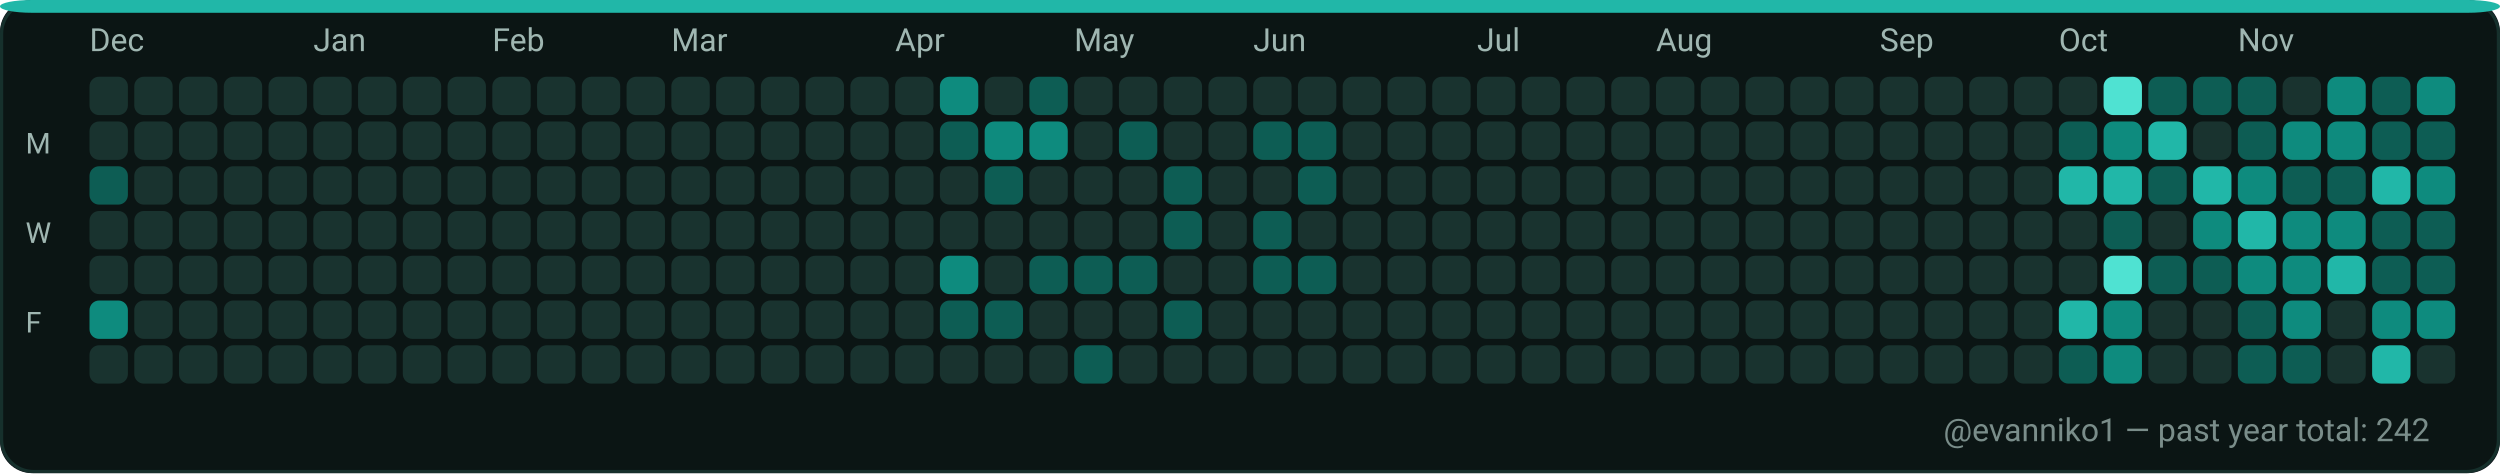
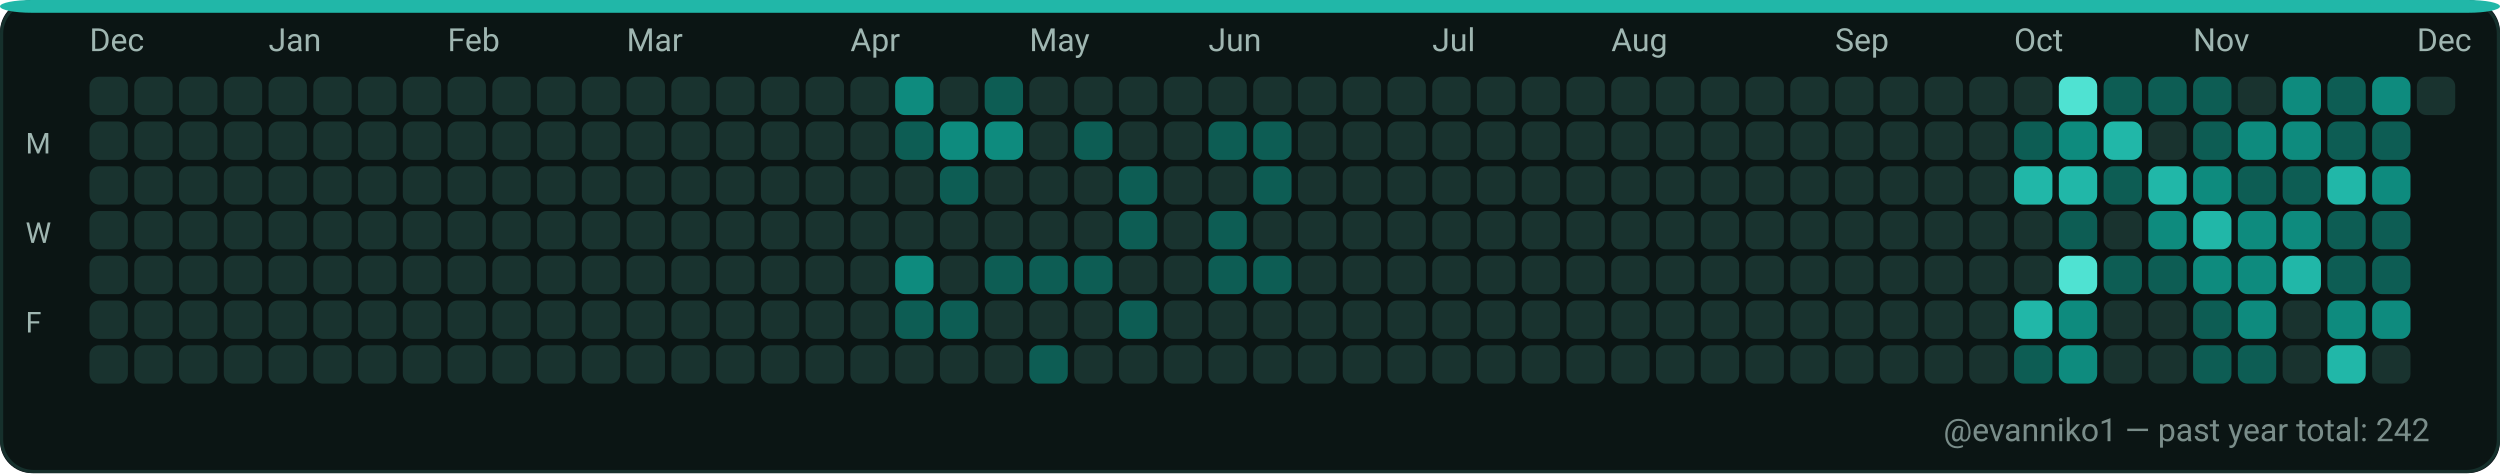
<svg xmlns="http://www.w3.org/2000/svg" width="782" height="148" viewBox="0 0 782 148" role="img" aria-label="GitHub contributions calendar for evanniko1">
  <rect x="0" y="0" width="782" height="148" rx="10" fill="#0D1117" />
  <rect x="0.5" y="0.5" width="781" height="147" rx="10" fill="#0B1514" stroke="#16302C" stroke-width="1" />
  <rect x="0" y="0" width="782" height="4" rx="10" fill="#21B7A8" />
  <text x="28" y="16" fill="#9FB6B1" font-family="ui-sans-serif, system-ui, -apple-system, Segoe UI, Roboto, Ubuntu, Cantarell, Noto Sans, Helvetica Neue, Arial" font-size="10" text-rendering="geometricPrecision">Dec</text>
-   <text x="98" y="16" fill="#9FB6B1" font-family="ui-sans-serif, system-ui, -apple-system, Segoe UI, Roboto, Ubuntu, Cantarell, Noto Sans, Helvetica Neue, Arial" font-size="10" text-rendering="geometricPrecision">Jan</text>
-   <text x="154" y="16" fill="#9FB6B1" font-family="ui-sans-serif, system-ui, -apple-system, Segoe UI, Roboto, Ubuntu, Cantarell, Noto Sans, Helvetica Neue, Arial" font-size="10" text-rendering="geometricPrecision">Feb</text>
-   <text x="210" y="16" fill="#9FB6B1" font-family="ui-sans-serif, system-ui, -apple-system, Segoe UI, Roboto, Ubuntu, Cantarell, Noto Sans, Helvetica Neue, Arial" font-size="10" text-rendering="geometricPrecision">Mar</text>
-   <text x="280" y="16" fill="#9FB6B1" font-family="ui-sans-serif, system-ui, -apple-system, Segoe UI, Roboto, Ubuntu, Cantarell, Noto Sans, Helvetica Neue, Arial" font-size="10" text-rendering="geometricPrecision">Apr</text>
-   <text x="336" y="16" fill="#9FB6B1" font-family="ui-sans-serif, system-ui, -apple-system, Segoe UI, Roboto, Ubuntu, Cantarell, Noto Sans, Helvetica Neue, Arial" font-size="10" text-rendering="geometricPrecision">May</text>
-   <text x="392" y="16" fill="#9FB6B1" font-family="ui-sans-serif, system-ui, -apple-system, Segoe UI, Roboto, Ubuntu, Cantarell, Noto Sans, Helvetica Neue, Arial" font-size="10" text-rendering="geometricPrecision">Jun</text>
-   <text x="462" y="16" fill="#9FB6B1" font-family="ui-sans-serif, system-ui, -apple-system, Segoe UI, Roboto, Ubuntu, Cantarell, Noto Sans, Helvetica Neue, Arial" font-size="10" text-rendering="geometricPrecision">Jul</text>
-   <text x="518" y="16" fill="#9FB6B1" font-family="ui-sans-serif, system-ui, -apple-system, Segoe UI, Roboto, Ubuntu, Cantarell, Noto Sans, Helvetica Neue, Arial" font-size="10" text-rendering="geometricPrecision">Aug</text>
-   <text x="588" y="16" fill="#9FB6B1" font-family="ui-sans-serif, system-ui, -apple-system, Segoe UI, Roboto, Ubuntu, Cantarell, Noto Sans, Helvetica Neue, Arial" font-size="10" text-rendering="geometricPrecision">Sep</text>
-   <text x="644" y="16" fill="#9FB6B1" font-family="ui-sans-serif, system-ui, -apple-system, Segoe UI, Roboto, Ubuntu, Cantarell, Noto Sans, Helvetica Neue, Arial" font-size="10" text-rendering="geometricPrecision">Oct</text>
-   <text x="700" y="16" fill="#9FB6B1" font-family="ui-sans-serif, system-ui, -apple-system, Segoe UI, Roboto, Ubuntu, Cantarell, Noto Sans, Helvetica Neue, Arial" font-size="10" text-rendering="geometricPrecision">Nov</text>
+   <text x="84" y="16" fill="#9FB6B1" font-family="ui-sans-serif, system-ui, -apple-system, Segoe UI, Roboto, Ubuntu, Cantarell, Noto Sans, Helvetica Neue, Arial" font-size="10" text-rendering="geometricPrecision">Jan</text>
+   <text x="140" y="16" fill="#9FB6B1" font-family="ui-sans-serif, system-ui, -apple-system, Segoe UI, Roboto, Ubuntu, Cantarell, Noto Sans, Helvetica Neue, Arial" font-size="10" text-rendering="geometricPrecision">Feb</text>
+   <text x="196" y="16" fill="#9FB6B1" font-family="ui-sans-serif, system-ui, -apple-system, Segoe UI, Roboto, Ubuntu, Cantarell, Noto Sans, Helvetica Neue, Arial" font-size="10" text-rendering="geometricPrecision">Mar</text>
+   <text x="266" y="16" fill="#9FB6B1" font-family="ui-sans-serif, system-ui, -apple-system, Segoe UI, Roboto, Ubuntu, Cantarell, Noto Sans, Helvetica Neue, Arial" font-size="10" text-rendering="geometricPrecision">Apr</text>
+   <text x="322" y="16" fill="#9FB6B1" font-family="ui-sans-serif, system-ui, -apple-system, Segoe UI, Roboto, Ubuntu, Cantarell, Noto Sans, Helvetica Neue, Arial" font-size="10" text-rendering="geometricPrecision">May</text>
+   <text x="378" y="16" fill="#9FB6B1" font-family="ui-sans-serif, system-ui, -apple-system, Segoe UI, Roboto, Ubuntu, Cantarell, Noto Sans, Helvetica Neue, Arial" font-size="10" text-rendering="geometricPrecision">Jun</text>
+   <text x="448" y="16" fill="#9FB6B1" font-family="ui-sans-serif, system-ui, -apple-system, Segoe UI, Roboto, Ubuntu, Cantarell, Noto Sans, Helvetica Neue, Arial" font-size="10" text-rendering="geometricPrecision">Jul</text>
+   <text x="504" y="16" fill="#9FB6B1" font-family="ui-sans-serif, system-ui, -apple-system, Segoe UI, Roboto, Ubuntu, Cantarell, Noto Sans, Helvetica Neue, Arial" font-size="10" text-rendering="geometricPrecision">Aug</text>
+   <text x="574" y="16" fill="#9FB6B1" font-family="ui-sans-serif, system-ui, -apple-system, Segoe UI, Roboto, Ubuntu, Cantarell, Noto Sans, Helvetica Neue, Arial" font-size="10" text-rendering="geometricPrecision">Sep</text>
+   <text x="630" y="16" fill="#9FB6B1" font-family="ui-sans-serif, system-ui, -apple-system, Segoe UI, Roboto, Ubuntu, Cantarell, Noto Sans, Helvetica Neue, Arial" font-size="10" text-rendering="geometricPrecision">Oct</text>
+   <text x="686" y="16" fill="#9FB6B1" font-family="ui-sans-serif, system-ui, -apple-system, Segoe UI, Roboto, Ubuntu, Cantarell, Noto Sans, Helvetica Neue, Arial" font-size="10" text-rendering="geometricPrecision">Nov</text>
+   <text x="756" y="16" fill="#9FB6B1" font-family="ui-sans-serif, system-ui, -apple-system, Segoe UI, Roboto, Ubuntu, Cantarell, Noto Sans, Helvetica Neue, Arial" font-size="10" text-rendering="geometricPrecision">Dec</text>
  <text x="8" y="48" fill="#9FB6B1" font-family="ui-sans-serif, system-ui, -apple-system, Segoe UI, Roboto, Ubuntu, Cantarell, Noto Sans, Helvetica Neue, Arial" font-size="9" text-rendering="geometricPrecision">M</text>
  <text x="8" y="76" fill="#9FB6B1" font-family="ui-sans-serif, system-ui, -apple-system, Segoe UI, Roboto, Ubuntu, Cantarell, Noto Sans, Helvetica Neue, Arial" font-size="9" text-rendering="geometricPrecision">W</text>
  <text x="8" y="104" fill="#9FB6B1" font-family="ui-sans-serif, system-ui, -apple-system, Segoe UI, Roboto, Ubuntu, Cantarell, Noto Sans, Helvetica Neue, Arial" font-size="9" text-rendering="geometricPrecision">F</text>
  <g>
    <rect x="28" y="24" width="12" height="12" rx="3" fill="#19332F" />
  </g>
  <g>
    <rect x="28" y="38" width="12" height="12" rx="3" fill="#19332F" />
  </g>
  <g>
-     <rect x="28" y="52" width="12" height="12" rx="3" fill="#0D5D54" />
+     <rect x="28" y="52" width="12" height="12" rx="3" fill="#19332F" />
  </g>
  <g>
    <rect x="28" y="66" width="12" height="12" rx="3" fill="#19332F" />
  </g>
  <g>
    <rect x="28" y="80" width="12" height="12" rx="3" fill="#19332F" />
  </g>
  <g>
-     <rect x="28" y="94" width="12" height="12" rx="3" fill="#0E8B7E" />
+     <rect x="28" y="94" width="12" height="12" rx="3" fill="#19332F" />
  </g>
  <g>
    <rect x="28" y="108" width="12" height="12" rx="3" fill="#19332F" />
  </g>
  <g>
    <rect x="42" y="24" width="12" height="12" rx="3" fill="#19332F" />
  </g>
  <g>
    <rect x="42" y="38" width="12" height="12" rx="3" fill="#19332F" />
  </g>
  <g>
    <rect x="42" y="52" width="12" height="12" rx="3" fill="#19332F" />
  </g>
  <g>
    <rect x="42" y="66" width="12" height="12" rx="3" fill="#19332F" />
  </g>
  <g>
    <rect x="42" y="80" width="12" height="12" rx="3" fill="#19332F" />
  </g>
  <g>
    <rect x="42" y="94" width="12" height="12" rx="3" fill="#19332F" />
  </g>
  <g>
    <rect x="42" y="108" width="12" height="12" rx="3" fill="#19332F" />
  </g>
  <g>
    <rect x="56" y="24" width="12" height="12" rx="3" fill="#19332F" />
  </g>
  <g>
    <rect x="56" y="38" width="12" height="12" rx="3" fill="#19332F" />
  </g>
  <g>
    <rect x="56" y="52" width="12" height="12" rx="3" fill="#19332F" />
  </g>
  <g>
    <rect x="56" y="66" width="12" height="12" rx="3" fill="#19332F" />
  </g>
  <g>
    <rect x="56" y="80" width="12" height="12" rx="3" fill="#19332F" />
  </g>
  <g>
    <rect x="56" y="94" width="12" height="12" rx="3" fill="#19332F" />
  </g>
  <g>
    <rect x="56" y="108" width="12" height="12" rx="3" fill="#19332F" />
  </g>
  <g>
    <rect x="70" y="24" width="12" height="12" rx="3" fill="#19332F" />
  </g>
  <g>
    <rect x="70" y="38" width="12" height="12" rx="3" fill="#19332F" />
  </g>
  <g>
    <rect x="70" y="52" width="12" height="12" rx="3" fill="#19332F" />
  </g>
  <g>
    <rect x="70" y="66" width="12" height="12" rx="3" fill="#19332F" />
  </g>
  <g>
    <rect x="70" y="80" width="12" height="12" rx="3" fill="#19332F" />
  </g>
  <g>
    <rect x="70" y="94" width="12" height="12" rx="3" fill="#19332F" />
  </g>
  <g>
    <rect x="70" y="108" width="12" height="12" rx="3" fill="#19332F" />
  </g>
  <g>
    <rect x="84" y="24" width="12" height="12" rx="3" fill="#19332F" />
  </g>
  <g>
    <rect x="84" y="38" width="12" height="12" rx="3" fill="#19332F" />
  </g>
  <g>
    <rect x="84" y="52" width="12" height="12" rx="3" fill="#19332F" />
  </g>
  <g>
    <rect x="84" y="66" width="12" height="12" rx="3" fill="#19332F" />
  </g>
  <g>
    <rect x="84" y="80" width="12" height="12" rx="3" fill="#19332F" />
  </g>
  <g>
    <rect x="84" y="94" width="12" height="12" rx="3" fill="#19332F" />
  </g>
  <g>
    <rect x="84" y="108" width="12" height="12" rx="3" fill="#19332F" />
  </g>
  <g>
    <rect x="98" y="24" width="12" height="12" rx="3" fill="#19332F" />
  </g>
  <g>
    <rect x="98" y="38" width="12" height="12" rx="3" fill="#19332F" />
  </g>
  <g>
    <rect x="98" y="52" width="12" height="12" rx="3" fill="#19332F" />
  </g>
  <g>
    <rect x="98" y="66" width="12" height="12" rx="3" fill="#19332F" />
  </g>
  <g>
    <rect x="98" y="80" width="12" height="12" rx="3" fill="#19332F" />
  </g>
  <g>
    <rect x="98" y="94" width="12" height="12" rx="3" fill="#19332F" />
  </g>
  <g>
    <rect x="98" y="108" width="12" height="12" rx="3" fill="#19332F" />
  </g>
  <g>
    <rect x="112" y="24" width="12" height="12" rx="3" fill="#19332F" />
  </g>
  <g>
    <rect x="112" y="38" width="12" height="12" rx="3" fill="#19332F" />
  </g>
  <g>
    <rect x="112" y="52" width="12" height="12" rx="3" fill="#19332F" />
  </g>
  <g>
    <rect x="112" y="66" width="12" height="12" rx="3" fill="#19332F" />
  </g>
  <g>
    <rect x="112" y="80" width="12" height="12" rx="3" fill="#19332F" />
  </g>
  <g>
    <rect x="112" y="94" width="12" height="12" rx="3" fill="#19332F" />
  </g>
  <g>
    <rect x="112" y="108" width="12" height="12" rx="3" fill="#19332F" />
  </g>
  <g>
    <rect x="126" y="24" width="12" height="12" rx="3" fill="#19332F" />
  </g>
  <g>
    <rect x="126" y="38" width="12" height="12" rx="3" fill="#19332F" />
  </g>
  <g>
    <rect x="126" y="52" width="12" height="12" rx="3" fill="#19332F" />
  </g>
  <g>
    <rect x="126" y="66" width="12" height="12" rx="3" fill="#19332F" />
  </g>
  <g>
    <rect x="126" y="80" width="12" height="12" rx="3" fill="#19332F" />
  </g>
  <g>
    <rect x="126" y="94" width="12" height="12" rx="3" fill="#19332F" />
  </g>
  <g>
    <rect x="126" y="108" width="12" height="12" rx="3" fill="#19332F" />
  </g>
  <g>
    <rect x="140" y="24" width="12" height="12" rx="3" fill="#19332F" />
  </g>
  <g>
    <rect x="140" y="38" width="12" height="12" rx="3" fill="#19332F" />
  </g>
  <g>
    <rect x="140" y="52" width="12" height="12" rx="3" fill="#19332F" />
  </g>
  <g>
    <rect x="140" y="66" width="12" height="12" rx="3" fill="#19332F" />
  </g>
  <g>
    <rect x="140" y="80" width="12" height="12" rx="3" fill="#19332F" />
  </g>
  <g>
    <rect x="140" y="94" width="12" height="12" rx="3" fill="#19332F" />
  </g>
  <g>
    <rect x="140" y="108" width="12" height="12" rx="3" fill="#19332F" />
  </g>
  <g>
    <rect x="154" y="24" width="12" height="12" rx="3" fill="#19332F" />
  </g>
  <g>
    <rect x="154" y="38" width="12" height="12" rx="3" fill="#19332F" />
  </g>
  <g>
    <rect x="154" y="52" width="12" height="12" rx="3" fill="#19332F" />
  </g>
  <g>
    <rect x="154" y="66" width="12" height="12" rx="3" fill="#19332F" />
  </g>
  <g>
    <rect x="154" y="80" width="12" height="12" rx="3" fill="#19332F" />
  </g>
  <g>
    <rect x="154" y="94" width="12" height="12" rx="3" fill="#19332F" />
  </g>
  <g>
    <rect x="154" y="108" width="12" height="12" rx="3" fill="#19332F" />
  </g>
  <g>
    <rect x="168" y="24" width="12" height="12" rx="3" fill="#19332F" />
  </g>
  <g>
    <rect x="168" y="38" width="12" height="12" rx="3" fill="#19332F" />
  </g>
  <g>
    <rect x="168" y="52" width="12" height="12" rx="3" fill="#19332F" />
  </g>
  <g>
    <rect x="168" y="66" width="12" height="12" rx="3" fill="#19332F" />
  </g>
  <g>
    <rect x="168" y="80" width="12" height="12" rx="3" fill="#19332F" />
  </g>
  <g>
    <rect x="168" y="94" width="12" height="12" rx="3" fill="#19332F" />
  </g>
  <g>
    <rect x="168" y="108" width="12" height="12" rx="3" fill="#19332F" />
  </g>
  <g>
    <rect x="182" y="24" width="12" height="12" rx="3" fill="#19332F" />
  </g>
  <g>
    <rect x="182" y="38" width="12" height="12" rx="3" fill="#19332F" />
  </g>
  <g>
    <rect x="182" y="52" width="12" height="12" rx="3" fill="#19332F" />
  </g>
  <g>
    <rect x="182" y="66" width="12" height="12" rx="3" fill="#19332F" />
  </g>
  <g>
    <rect x="182" y="80" width="12" height="12" rx="3" fill="#19332F" />
  </g>
  <g>
    <rect x="182" y="94" width="12" height="12" rx="3" fill="#19332F" />
  </g>
  <g>
    <rect x="182" y="108" width="12" height="12" rx="3" fill="#19332F" />
  </g>
  <g>
    <rect x="196" y="24" width="12" height="12" rx="3" fill="#19332F" />
  </g>
  <g>
    <rect x="196" y="38" width="12" height="12" rx="3" fill="#19332F" />
  </g>
  <g>
    <rect x="196" y="52" width="12" height="12" rx="3" fill="#19332F" />
  </g>
  <g>
    <rect x="196" y="66" width="12" height="12" rx="3" fill="#19332F" />
  </g>
  <g>
    <rect x="196" y="80" width="12" height="12" rx="3" fill="#19332F" />
  </g>
  <g>
    <rect x="196" y="94" width="12" height="12" rx="3" fill="#19332F" />
  </g>
  <g>
    <rect x="196" y="108" width="12" height="12" rx="3" fill="#19332F" />
  </g>
  <g>
    <rect x="210" y="24" width="12" height="12" rx="3" fill="#19332F" />
  </g>
  <g>
    <rect x="210" y="38" width="12" height="12" rx="3" fill="#19332F" />
  </g>
  <g>
    <rect x="210" y="52" width="12" height="12" rx="3" fill="#19332F" />
  </g>
  <g>
    <rect x="210" y="66" width="12" height="12" rx="3" fill="#19332F" />
  </g>
  <g>
    <rect x="210" y="80" width="12" height="12" rx="3" fill="#19332F" />
  </g>
  <g>
    <rect x="210" y="94" width="12" height="12" rx="3" fill="#19332F" />
  </g>
  <g>
    <rect x="210" y="108" width="12" height="12" rx="3" fill="#19332F" />
  </g>
  <g>
    <rect x="224" y="24" width="12" height="12" rx="3" fill="#19332F" />
  </g>
  <g>
    <rect x="224" y="38" width="12" height="12" rx="3" fill="#19332F" />
  </g>
  <g>
    <rect x="224" y="52" width="12" height="12" rx="3" fill="#19332F" />
  </g>
  <g>
    <rect x="224" y="66" width="12" height="12" rx="3" fill="#19332F" />
  </g>
  <g>
    <rect x="224" y="80" width="12" height="12" rx="3" fill="#19332F" />
  </g>
  <g>
    <rect x="224" y="94" width="12" height="12" rx="3" fill="#19332F" />
  </g>
  <g>
    <rect x="224" y="108" width="12" height="12" rx="3" fill="#19332F" />
  </g>
  <g>
    <rect x="238" y="24" width="12" height="12" rx="3" fill="#19332F" />
  </g>
  <g>
    <rect x="238" y="38" width="12" height="12" rx="3" fill="#19332F" />
  </g>
  <g>
    <rect x="238" y="52" width="12" height="12" rx="3" fill="#19332F" />
  </g>
  <g>
    <rect x="238" y="66" width="12" height="12" rx="3" fill="#19332F" />
  </g>
  <g>
    <rect x="238" y="80" width="12" height="12" rx="3" fill="#19332F" />
  </g>
  <g>
    <rect x="238" y="94" width="12" height="12" rx="3" fill="#19332F" />
  </g>
  <g>
    <rect x="238" y="108" width="12" height="12" rx="3" fill="#19332F" />
  </g>
  <g>
    <rect x="252" y="24" width="12" height="12" rx="3" fill="#19332F" />
  </g>
  <g>
    <rect x="252" y="38" width="12" height="12" rx="3" fill="#19332F" />
  </g>
  <g>
    <rect x="252" y="52" width="12" height="12" rx="3" fill="#19332F" />
  </g>
  <g>
    <rect x="252" y="66" width="12" height="12" rx="3" fill="#19332F" />
  </g>
  <g>
    <rect x="252" y="80" width="12" height="12" rx="3" fill="#19332F" />
  </g>
  <g>
    <rect x="252" y="94" width="12" height="12" rx="3" fill="#19332F" />
  </g>
  <g>
    <rect x="252" y="108" width="12" height="12" rx="3" fill="#19332F" />
  </g>
  <g>
    <rect x="266" y="24" width="12" height="12" rx="3" fill="#19332F" />
  </g>
  <g>
    <rect x="266" y="38" width="12" height="12" rx="3" fill="#19332F" />
  </g>
  <g>
    <rect x="266" y="52" width="12" height="12" rx="3" fill="#19332F" />
  </g>
  <g>
    <rect x="266" y="66" width="12" height="12" rx="3" fill="#19332F" />
  </g>
  <g>
    <rect x="266" y="80" width="12" height="12" rx="3" fill="#19332F" />
  </g>
  <g>
    <rect x="266" y="94" width="12" height="12" rx="3" fill="#19332F" />
  </g>
  <g>
    <rect x="266" y="108" width="12" height="12" rx="3" fill="#19332F" />
  </g>
  <g>
-     <rect x="280" y="24" width="12" height="12" rx="3" fill="#19332F" />
-   </g>
-   <g>
-     <rect x="280" y="38" width="12" height="12" rx="3" fill="#19332F" />
+     <rect x="280" y="24" width="12" height="12" rx="3" fill="#0E8B7E" />
+   </g>
+   <g>
+     <rect x="280" y="38" width="12" height="12" rx="3" fill="#0D5D54" />
  </g>
  <g>
    <rect x="280" y="52" width="12" height="12" rx="3" fill="#19332F" />
  </g>
  <g>
    <rect x="280" y="66" width="12" height="12" rx="3" fill="#19332F" />
  </g>
  <g>
-     <rect x="280" y="80" width="12" height="12" rx="3" fill="#19332F" />
-   </g>
-   <g>
-     <rect x="280" y="94" width="12" height="12" rx="3" fill="#19332F" />
+     <rect x="280" y="80" width="12" height="12" rx="3" fill="#0E8B7E" />
+   </g>
+   <g>
+     <rect x="280" y="94" width="12" height="12" rx="3" fill="#0D5D54" />
  </g>
  <g>
    <rect x="280" y="108" width="12" height="12" rx="3" fill="#19332F" />
  </g>
  <g>
-     <rect x="294" y="24" width="12" height="12" rx="3" fill="#0E8B7E" />
-   </g>
-   <g>
-     <rect x="294" y="38" width="12" height="12" rx="3" fill="#0D5D54" />
-   </g>
-   <g>
-     <rect x="294" y="52" width="12" height="12" rx="3" fill="#19332F" />
+     <rect x="294" y="24" width="12" height="12" rx="3" fill="#19332F" />
+   </g>
+   <g>
+     <rect x="294" y="38" width="12" height="12" rx="3" fill="#0E8B7E" />
+   </g>
+   <g>
+     <rect x="294" y="52" width="12" height="12" rx="3" fill="#0D5D54" />
  </g>
  <g>
    <rect x="294" y="66" width="12" height="12" rx="3" fill="#19332F" />
  </g>
  <g>
-     <rect x="294" y="80" width="12" height="12" rx="3" fill="#0E8B7E" />
+     <rect x="294" y="80" width="12" height="12" rx="3" fill="#19332F" />
  </g>
  <g>
    <rect x="294" y="94" width="12" height="12" rx="3" fill="#0D5D54" />
  </g>
  <g>
    <rect x="294" y="108" width="12" height="12" rx="3" fill="#19332F" />
  </g>
  <g>
-     <rect x="308" y="24" width="12" height="12" rx="3" fill="#19332F" />
+     <rect x="308" y="24" width="12" height="12" rx="3" fill="#0D5D54" />
  </g>
  <g>
    <rect x="308" y="38" width="12" height="12" rx="3" fill="#0E8B7E" />
  </g>
  <g>
-     <rect x="308" y="52" width="12" height="12" rx="3" fill="#0D5D54" />
+     <rect x="308" y="52" width="12" height="12" rx="3" fill="#19332F" />
  </g>
  <g>
    <rect x="308" y="66" width="12" height="12" rx="3" fill="#19332F" />
  </g>
  <g>
-     <rect x="308" y="80" width="12" height="12" rx="3" fill="#19332F" />
-   </g>
-   <g>
-     <rect x="308" y="94" width="12" height="12" rx="3" fill="#0D5D54" />
+     <rect x="308" y="80" width="12" height="12" rx="3" fill="#0D5D54" />
+   </g>
+   <g>
+     <rect x="308" y="94" width="12" height="12" rx="3" fill="#19332F" />
  </g>
  <g>
    <rect x="308" y="108" width="12" height="12" rx="3" fill="#19332F" />
  </g>
  <g>
-     <rect x="322" y="24" width="12" height="12" rx="3" fill="#0D5D54" />
-   </g>
-   <g>
-     <rect x="322" y="38" width="12" height="12" rx="3" fill="#0E8B7E" />
+     <rect x="322" y="24" width="12" height="12" rx="3" fill="#19332F" />
+   </g>
+   <g>
+     <rect x="322" y="38" width="12" height="12" rx="3" fill="#19332F" />
  </g>
  <g>
    <rect x="322" y="52" width="12" height="12" rx="3" fill="#19332F" />
  </g>
  <g>
    <rect x="322" y="66" width="12" height="12" rx="3" fill="#19332F" />
  </g>
  <g>
    <rect x="322" y="80" width="12" height="12" rx="3" fill="#0D5D54" />
  </g>
  <g>
    <rect x="322" y="94" width="12" height="12" rx="3" fill="#19332F" />
  </g>
  <g>
-     <rect x="322" y="108" width="12" height="12" rx="3" fill="#19332F" />
+     <rect x="322" y="108" width="12" height="12" rx="3" fill="#0D5D54" />
  </g>
  <g>
    <rect x="336" y="24" width="12" height="12" rx="3" fill="#19332F" />
  </g>
  <g>
-     <rect x="336" y="38" width="12" height="12" rx="3" fill="#19332F" />
+     <rect x="336" y="38" width="12" height="12" rx="3" fill="#0D5D54" />
  </g>
  <g>
    <rect x="336" y="52" width="12" height="12" rx="3" fill="#19332F" />
  </g>
  <g>
    <rect x="336" y="66" width="12" height="12" rx="3" fill="#19332F" />
  </g>
  <g>
    <rect x="336" y="80" width="12" height="12" rx="3" fill="#0D5D54" />
  </g>
  <g>
    <rect x="336" y="94" width="12" height="12" rx="3" fill="#19332F" />
  </g>
  <g>
-     <rect x="336" y="108" width="12" height="12" rx="3" fill="#0D5D54" />
+     <rect x="336" y="108" width="12" height="12" rx="3" fill="#19332F" />
  </g>
  <g>
    <rect x="350" y="24" width="12" height="12" rx="3" fill="#19332F" />
  </g>
  <g>
-     <rect x="350" y="38" width="12" height="12" rx="3" fill="#0D5D54" />
-   </g>
-   <g>
-     <rect x="350" y="52" width="12" height="12" rx="3" fill="#19332F" />
-   </g>
-   <g>
-     <rect x="350" y="66" width="12" height="12" rx="3" fill="#19332F" />
-   </g>
-   <g>
-     <rect x="350" y="80" width="12" height="12" rx="3" fill="#0D5D54" />
-   </g>
-   <g>
-     <rect x="350" y="94" width="12" height="12" rx="3" fill="#19332F" />
+     <rect x="350" y="38" width="12" height="12" rx="3" fill="#19332F" />
+   </g>
+   <g>
+     <rect x="350" y="52" width="12" height="12" rx="3" fill="#0D5D54" />
+   </g>
+   <g>
+     <rect x="350" y="66" width="12" height="12" rx="3" fill="#0D5D54" />
+   </g>
+   <g>
+     <rect x="350" y="80" width="12" height="12" rx="3" fill="#19332F" />
+   </g>
+   <g>
+     <rect x="350" y="94" width="12" height="12" rx="3" fill="#0D5D54" />
  </g>
  <g>
    <rect x="350" y="108" width="12" height="12" rx="3" fill="#19332F" />
  </g>
  <g>
    <rect x="364" y="24" width="12" height="12" rx="3" fill="#19332F" />
  </g>
  <g>
    <rect x="364" y="38" width="12" height="12" rx="3" fill="#19332F" />
  </g>
  <g>
-     <rect x="364" y="52" width="12" height="12" rx="3" fill="#0D5D54" />
-   </g>
-   <g>
-     <rect x="364" y="66" width="12" height="12" rx="3" fill="#0D5D54" />
+     <rect x="364" y="52" width="12" height="12" rx="3" fill="#19332F" />
+   </g>
+   <g>
+     <rect x="364" y="66" width="12" height="12" rx="3" fill="#19332F" />
  </g>
  <g>
    <rect x="364" y="80" width="12" height="12" rx="3" fill="#19332F" />
  </g>
  <g>
-     <rect x="364" y="94" width="12" height="12" rx="3" fill="#0D5D54" />
+     <rect x="364" y="94" width="12" height="12" rx="3" fill="#19332F" />
  </g>
  <g>
    <rect x="364" y="108" width="12" height="12" rx="3" fill="#19332F" />
  </g>
  <g>
    <rect x="378" y="24" width="12" height="12" rx="3" fill="#19332F" />
  </g>
  <g>
-     <rect x="378" y="38" width="12" height="12" rx="3" fill="#19332F" />
+     <rect x="378" y="38" width="12" height="12" rx="3" fill="#0D5D54" />
  </g>
  <g>
    <rect x="378" y="52" width="12" height="12" rx="3" fill="#19332F" />
  </g>
  <g>
-     <rect x="378" y="66" width="12" height="12" rx="3" fill="#19332F" />
-   </g>
-   <g>
-     <rect x="378" y="80" width="12" height="12" rx="3" fill="#19332F" />
+     <rect x="378" y="66" width="12" height="12" rx="3" fill="#0D5D54" />
+   </g>
+   <g>
+     <rect x="378" y="80" width="12" height="12" rx="3" fill="#0D5D54" />
  </g>
  <g>
    <rect x="378" y="94" width="12" height="12" rx="3" fill="#19332F" />
  </g>
  <g>
    <rect x="378" y="108" width="12" height="12" rx="3" fill="#19332F" />
  </g>
  <g>
    <rect x="392" y="24" width="12" height="12" rx="3" fill="#19332F" />
  </g>
  <g>
    <rect x="392" y="38" width="12" height="12" rx="3" fill="#0D5D54" />
  </g>
  <g>
-     <rect x="392" y="52" width="12" height="12" rx="3" fill="#19332F" />
-   </g>
-   <g>
-     <rect x="392" y="66" width="12" height="12" rx="3" fill="#0D5D54" />
+     <rect x="392" y="52" width="12" height="12" rx="3" fill="#0D5D54" />
+   </g>
+   <g>
+     <rect x="392" y="66" width="12" height="12" rx="3" fill="#19332F" />
  </g>
  <g>
    <rect x="392" y="80" width="12" height="12" rx="3" fill="#0D5D54" />
  </g>
  <g>
    <rect x="392" y="94" width="12" height="12" rx="3" fill="#19332F" />
  </g>
  <g>
    <rect x="392" y="108" width="12" height="12" rx="3" fill="#19332F" />
  </g>
  <g>
    <rect x="406" y="24" width="12" height="12" rx="3" fill="#19332F" />
  </g>
  <g>
-     <rect x="406" y="38" width="12" height="12" rx="3" fill="#0D5D54" />
-   </g>
-   <g>
-     <rect x="406" y="52" width="12" height="12" rx="3" fill="#0D5D54" />
+     <rect x="406" y="38" width="12" height="12" rx="3" fill="#19332F" />
+   </g>
+   <g>
+     <rect x="406" y="52" width="12" height="12" rx="3" fill="#19332F" />
  </g>
  <g>
    <rect x="406" y="66" width="12" height="12" rx="3" fill="#19332F" />
  </g>
  <g>
-     <rect x="406" y="80" width="12" height="12" rx="3" fill="#0D5D54" />
+     <rect x="406" y="80" width="12" height="12" rx="3" fill="#19332F" />
  </g>
  <g>
    <rect x="406" y="94" width="12" height="12" rx="3" fill="#19332F" />
  </g>
  <g>
    <rect x="406" y="108" width="12" height="12" rx="3" fill="#19332F" />
  </g>
  <g>
    <rect x="420" y="24" width="12" height="12" rx="3" fill="#19332F" />
  </g>
  <g>
    <rect x="420" y="38" width="12" height="12" rx="3" fill="#19332F" />
  </g>
  <g>
    <rect x="420" y="52" width="12" height="12" rx="3" fill="#19332F" />
  </g>
  <g>
    <rect x="420" y="66" width="12" height="12" rx="3" fill="#19332F" />
  </g>
  <g>
    <rect x="420" y="80" width="12" height="12" rx="3" fill="#19332F" />
  </g>
  <g>
    <rect x="420" y="94" width="12" height="12" rx="3" fill="#19332F" />
  </g>
  <g>
    <rect x="420" y="108" width="12" height="12" rx="3" fill="#19332F" />
  </g>
  <g>
    <rect x="434" y="24" width="12" height="12" rx="3" fill="#19332F" />
  </g>
  <g>
    <rect x="434" y="38" width="12" height="12" rx="3" fill="#19332F" />
  </g>
  <g>
    <rect x="434" y="52" width="12" height="12" rx="3" fill="#19332F" />
  </g>
  <g>
    <rect x="434" y="66" width="12" height="12" rx="3" fill="#19332F" />
  </g>
  <g>
    <rect x="434" y="80" width="12" height="12" rx="3" fill="#19332F" />
  </g>
  <g>
    <rect x="434" y="94" width="12" height="12" rx="3" fill="#19332F" />
  </g>
  <g>
    <rect x="434" y="108" width="12" height="12" rx="3" fill="#19332F" />
  </g>
  <g>
    <rect x="448" y="24" width="12" height="12" rx="3" fill="#19332F" />
  </g>
  <g>
    <rect x="448" y="38" width="12" height="12" rx="3" fill="#19332F" />
  </g>
  <g>
    <rect x="448" y="52" width="12" height="12" rx="3" fill="#19332F" />
  </g>
  <g>
    <rect x="448" y="66" width="12" height="12" rx="3" fill="#19332F" />
  </g>
  <g>
    <rect x="448" y="80" width="12" height="12" rx="3" fill="#19332F" />
  </g>
  <g>
    <rect x="448" y="94" width="12" height="12" rx="3" fill="#19332F" />
  </g>
  <g>
    <rect x="448" y="108" width="12" height="12" rx="3" fill="#19332F" />
  </g>
  <g>
    <rect x="462" y="24" width="12" height="12" rx="3" fill="#19332F" />
  </g>
  <g>
    <rect x="462" y="38" width="12" height="12" rx="3" fill="#19332F" />
  </g>
  <g>
    <rect x="462" y="52" width="12" height="12" rx="3" fill="#19332F" />
  </g>
  <g>
    <rect x="462" y="66" width="12" height="12" rx="3" fill="#19332F" />
  </g>
  <g>
    <rect x="462" y="80" width="12" height="12" rx="3" fill="#19332F" />
  </g>
  <g>
    <rect x="462" y="94" width="12" height="12" rx="3" fill="#19332F" />
  </g>
  <g>
    <rect x="462" y="108" width="12" height="12" rx="3" fill="#19332F" />
  </g>
  <g>
    <rect x="476" y="24" width="12" height="12" rx="3" fill="#19332F" />
  </g>
  <g>
    <rect x="476" y="38" width="12" height="12" rx="3" fill="#19332F" />
  </g>
  <g>
    <rect x="476" y="52" width="12" height="12" rx="3" fill="#19332F" />
  </g>
  <g>
    <rect x="476" y="66" width="12" height="12" rx="3" fill="#19332F" />
  </g>
  <g>
    <rect x="476" y="80" width="12" height="12" rx="3" fill="#19332F" />
  </g>
  <g>
    <rect x="476" y="94" width="12" height="12" rx="3" fill="#19332F" />
  </g>
  <g>
    <rect x="476" y="108" width="12" height="12" rx="3" fill="#19332F" />
  </g>
  <g>
    <rect x="490" y="24" width="12" height="12" rx="3" fill="#19332F" />
  </g>
  <g>
    <rect x="490" y="38" width="12" height="12" rx="3" fill="#19332F" />
  </g>
  <g>
    <rect x="490" y="52" width="12" height="12" rx="3" fill="#19332F" />
  </g>
  <g>
    <rect x="490" y="66" width="12" height="12" rx="3" fill="#19332F" />
  </g>
  <g>
    <rect x="490" y="80" width="12" height="12" rx="3" fill="#19332F" />
  </g>
  <g>
    <rect x="490" y="94" width="12" height="12" rx="3" fill="#19332F" />
  </g>
  <g>
    <rect x="490" y="108" width="12" height="12" rx="3" fill="#19332F" />
  </g>
  <g>
    <rect x="504" y="24" width="12" height="12" rx="3" fill="#19332F" />
  </g>
  <g>
    <rect x="504" y="38" width="12" height="12" rx="3" fill="#19332F" />
  </g>
  <g>
    <rect x="504" y="52" width="12" height="12" rx="3" fill="#19332F" />
  </g>
  <g>
    <rect x="504" y="66" width="12" height="12" rx="3" fill="#19332F" />
  </g>
  <g>
    <rect x="504" y="80" width="12" height="12" rx="3" fill="#19332F" />
  </g>
  <g>
    <rect x="504" y="94" width="12" height="12" rx="3" fill="#19332F" />
  </g>
  <g>
    <rect x="504" y="108" width="12" height="12" rx="3" fill="#19332F" />
  </g>
  <g>
    <rect x="518" y="24" width="12" height="12" rx="3" fill="#19332F" />
  </g>
  <g>
    <rect x="518" y="38" width="12" height="12" rx="3" fill="#19332F" />
  </g>
  <g>
    <rect x="518" y="52" width="12" height="12" rx="3" fill="#19332F" />
  </g>
  <g>
    <rect x="518" y="66" width="12" height="12" rx="3" fill="#19332F" />
  </g>
  <g>
    <rect x="518" y="80" width="12" height="12" rx="3" fill="#19332F" />
  </g>
  <g>
    <rect x="518" y="94" width="12" height="12" rx="3" fill="#19332F" />
  </g>
  <g>
    <rect x="518" y="108" width="12" height="12" rx="3" fill="#19332F" />
  </g>
  <g>
    <rect x="532" y="24" width="12" height="12" rx="3" fill="#19332F" />
  </g>
  <g>
    <rect x="532" y="38" width="12" height="12" rx="3" fill="#19332F" />
  </g>
  <g>
    <rect x="532" y="52" width="12" height="12" rx="3" fill="#19332F" />
  </g>
  <g>
    <rect x="532" y="66" width="12" height="12" rx="3" fill="#19332F" />
  </g>
  <g>
    <rect x="532" y="80" width="12" height="12" rx="3" fill="#19332F" />
  </g>
  <g>
    <rect x="532" y="94" width="12" height="12" rx="3" fill="#19332F" />
  </g>
  <g>
    <rect x="532" y="108" width="12" height="12" rx="3" fill="#19332F" />
  </g>
  <g>
    <rect x="546" y="24" width="12" height="12" rx="3" fill="#19332F" />
  </g>
  <g>
    <rect x="546" y="38" width="12" height="12" rx="3" fill="#19332F" />
  </g>
  <g>
    <rect x="546" y="52" width="12" height="12" rx="3" fill="#19332F" />
  </g>
  <g>
    <rect x="546" y="66" width="12" height="12" rx="3" fill="#19332F" />
  </g>
  <g>
    <rect x="546" y="80" width="12" height="12" rx="3" fill="#19332F" />
  </g>
  <g>
    <rect x="546" y="94" width="12" height="12" rx="3" fill="#19332F" />
  </g>
  <g>
    <rect x="546" y="108" width="12" height="12" rx="3" fill="#19332F" />
  </g>
  <g>
    <rect x="560" y="24" width="12" height="12" rx="3" fill="#19332F" />
  </g>
  <g>
    <rect x="560" y="38" width="12" height="12" rx="3" fill="#19332F" />
  </g>
  <g>
    <rect x="560" y="52" width="12" height="12" rx="3" fill="#19332F" />
  </g>
  <g>
    <rect x="560" y="66" width="12" height="12" rx="3" fill="#19332F" />
  </g>
  <g>
    <rect x="560" y="80" width="12" height="12" rx="3" fill="#19332F" />
  </g>
  <g>
    <rect x="560" y="94" width="12" height="12" rx="3" fill="#19332F" />
  </g>
  <g>
    <rect x="560" y="108" width="12" height="12" rx="3" fill="#19332F" />
  </g>
  <g>
    <rect x="574" y="24" width="12" height="12" rx="3" fill="#19332F" />
  </g>
  <g>
    <rect x="574" y="38" width="12" height="12" rx="3" fill="#19332F" />
  </g>
  <g>
    <rect x="574" y="52" width="12" height="12" rx="3" fill="#19332F" />
  </g>
  <g>
    <rect x="574" y="66" width="12" height="12" rx="3" fill="#19332F" />
  </g>
  <g>
    <rect x="574" y="80" width="12" height="12" rx="3" fill="#19332F" />
  </g>
  <g>
    <rect x="574" y="94" width="12" height="12" rx="3" fill="#19332F" />
  </g>
  <g>
    <rect x="574" y="108" width="12" height="12" rx="3" fill="#19332F" />
  </g>
  <g>
    <rect x="588" y="24" width="12" height="12" rx="3" fill="#19332F" />
  </g>
  <g>
    <rect x="588" y="38" width="12" height="12" rx="3" fill="#19332F" />
  </g>
  <g>
    <rect x="588" y="52" width="12" height="12" rx="3" fill="#19332F" />
  </g>
  <g>
    <rect x="588" y="66" width="12" height="12" rx="3" fill="#19332F" />
  </g>
  <g>
    <rect x="588" y="80" width="12" height="12" rx="3" fill="#19332F" />
  </g>
  <g>
    <rect x="588" y="94" width="12" height="12" rx="3" fill="#19332F" />
  </g>
  <g>
    <rect x="588" y="108" width="12" height="12" rx="3" fill="#19332F" />
  </g>
  <g>
    <rect x="602" y="24" width="12" height="12" rx="3" fill="#19332F" />
  </g>
  <g>
    <rect x="602" y="38" width="12" height="12" rx="3" fill="#19332F" />
  </g>
  <g>
    <rect x="602" y="52" width="12" height="12" rx="3" fill="#19332F" />
  </g>
  <g>
    <rect x="602" y="66" width="12" height="12" rx="3" fill="#19332F" />
  </g>
  <g>
    <rect x="602" y="80" width="12" height="12" rx="3" fill="#19332F" />
  </g>
  <g>
    <rect x="602" y="94" width="12" height="12" rx="3" fill="#19332F" />
  </g>
  <g>
    <rect x="602" y="108" width="12" height="12" rx="3" fill="#19332F" />
  </g>
  <g>
    <rect x="616" y="24" width="12" height="12" rx="3" fill="#19332F" />
  </g>
  <g>
    <rect x="616" y="38" width="12" height="12" rx="3" fill="#19332F" />
  </g>
  <g>
    <rect x="616" y="52" width="12" height="12" rx="3" fill="#19332F" />
  </g>
  <g>
    <rect x="616" y="66" width="12" height="12" rx="3" fill="#19332F" />
  </g>
  <g>
    <rect x="616" y="80" width="12" height="12" rx="3" fill="#19332F" />
  </g>
  <g>
    <rect x="616" y="94" width="12" height="12" rx="3" fill="#19332F" />
  </g>
  <g>
    <rect x="616" y="108" width="12" height="12" rx="3" fill="#19332F" />
  </g>
  <g>
    <rect x="630" y="24" width="12" height="12" rx="3" fill="#19332F" />
  </g>
  <g>
-     <rect x="630" y="38" width="12" height="12" rx="3" fill="#19332F" />
-   </g>
-   <g>
-     <rect x="630" y="52" width="12" height="12" rx="3" fill="#19332F" />
+     <rect x="630" y="38" width="12" height="12" rx="3" fill="#0D5D54" />
+   </g>
+   <g>
+     <rect x="630" y="52" width="12" height="12" rx="3" fill="#21B7A8" />
  </g>
  <g>
    <rect x="630" y="66" width="12" height="12" rx="3" fill="#19332F" />
  </g>
  <g>
    <rect x="630" y="80" width="12" height="12" rx="3" fill="#19332F" />
  </g>
  <g>
-     <rect x="630" y="94" width="12" height="12" rx="3" fill="#19332F" />
-   </g>
-   <g>
-     <rect x="630" y="108" width="12" height="12" rx="3" fill="#19332F" />
-   </g>
-   <g>
-     <rect x="644" y="24" width="12" height="12" rx="3" fill="#19332F" />
-   </g>
-   <g>
-     <rect x="644" y="38" width="12" height="12" rx="3" fill="#0D5D54" />
+     <rect x="630" y="94" width="12" height="12" rx="3" fill="#21B7A8" />
+   </g>
+   <g>
+     <rect x="630" y="108" width="12" height="12" rx="3" fill="#0D5D54" />
+   </g>
+   <g>
+     <rect x="644" y="24" width="12" height="12" rx="3" fill="#4FE2D2" />
+   </g>
+   <g>
+     <rect x="644" y="38" width="12" height="12" rx="3" fill="#0E8B7E" />
  </g>
  <g>
    <rect x="644" y="52" width="12" height="12" rx="3" fill="#21B7A8" />
  </g>
  <g>
-     <rect x="644" y="66" width="12" height="12" rx="3" fill="#19332F" />
-   </g>
-   <g>
-     <rect x="644" y="80" width="12" height="12" rx="3" fill="#19332F" />
-   </g>
-   <g>
-     <rect x="644" y="94" width="12" height="12" rx="3" fill="#21B7A8" />
-   </g>
-   <g>
-     <rect x="644" y="108" width="12" height="12" rx="3" fill="#0D5D54" />
-   </g>
-   <g>
-     <rect x="658" y="24" width="12" height="12" rx="3" fill="#4FE2D2" />
-   </g>
-   <g>
-     <rect x="658" y="38" width="12" height="12" rx="3" fill="#0E8B7E" />
-   </g>
-   <g>
-     <rect x="658" y="52" width="12" height="12" rx="3" fill="#21B7A8" />
-   </g>
-   <g>
-     <rect x="658" y="66" width="12" height="12" rx="3" fill="#0D5D54" />
-   </g>
-   <g>
-     <rect x="658" y="80" width="12" height="12" rx="3" fill="#4FE2D2" />
-   </g>
-   <g>
-     <rect x="658" y="94" width="12" height="12" rx="3" fill="#0E8B7E" />
-   </g>
-   <g>
-     <rect x="658" y="108" width="12" height="12" rx="3" fill="#0E8B7E" />
+     <rect x="644" y="66" width="12" height="12" rx="3" fill="#0D5D54" />
+   </g>
+   <g>
+     <rect x="644" y="80" width="12" height="12" rx="3" fill="#4FE2D2" />
+   </g>
+   <g>
+     <rect x="644" y="94" width="12" height="12" rx="3" fill="#0E8B7E" />
+   </g>
+   <g>
+     <rect x="644" y="108" width="12" height="12" rx="3" fill="#0E8B7E" />
+   </g>
+   <g>
+     <rect x="658" y="24" width="12" height="12" rx="3" fill="#0D5D54" />
+   </g>
+   <g>
+     <rect x="658" y="38" width="12" height="12" rx="3" fill="#21B7A8" />
+   </g>
+   <g>
+     <rect x="658" y="52" width="12" height="12" rx="3" fill="#0D5D54" />
+   </g>
+   <g>
+     <rect x="658" y="66" width="12" height="12" rx="3" fill="#19332F" />
+   </g>
+   <g>
+     <rect x="658" y="80" width="12" height="12" rx="3" fill="#0D5D54" />
+   </g>
+   <g>
+     <rect x="658" y="94" width="12" height="12" rx="3" fill="#19332F" />
+   </g>
+   <g>
+     <rect x="658" y="108" width="12" height="12" rx="3" fill="#19332F" />
  </g>
  <g>
    <rect x="672" y="24" width="12" height="12" rx="3" fill="#0D5D54" />
  </g>
  <g>
-     <rect x="672" y="38" width="12" height="12" rx="3" fill="#21B7A8" />
-   </g>
-   <g>
-     <rect x="672" y="52" width="12" height="12" rx="3" fill="#0D5D54" />
-   </g>
-   <g>
-     <rect x="672" y="66" width="12" height="12" rx="3" fill="#19332F" />
+     <rect x="672" y="38" width="12" height="12" rx="3" fill="#19332F" />
+   </g>
+   <g>
+     <rect x="672" y="52" width="12" height="12" rx="3" fill="#21B7A8" />
+   </g>
+   <g>
+     <rect x="672" y="66" width="12" height="12" rx="3" fill="#0E8B7E" />
  </g>
  <g>
    <rect x="672" y="80" width="12" height="12" rx="3" fill="#0D5D54" />
  </g>
  <g>
    <rect x="672" y="94" width="12" height="12" rx="3" fill="#19332F" />
  </g>
  <g>
    <rect x="672" y="108" width="12" height="12" rx="3" fill="#19332F" />
  </g>
  <g>
    <rect x="686" y="24" width="12" height="12" rx="3" fill="#0D5D54" />
  </g>
  <g>
-     <rect x="686" y="38" width="12" height="12" rx="3" fill="#19332F" />
-   </g>
-   <g>
-     <rect x="686" y="52" width="12" height="12" rx="3" fill="#21B7A8" />
-   </g>
-   <g>
-     <rect x="686" y="66" width="12" height="12" rx="3" fill="#0E8B7E" />
-   </g>
-   <g>
-     <rect x="686" y="80" width="12" height="12" rx="3" fill="#0D5D54" />
-   </g>
-   <g>
-     <rect x="686" y="94" width="12" height="12" rx="3" fill="#19332F" />
-   </g>
-   <g>
-     <rect x="686" y="108" width="12" height="12" rx="3" fill="#19332F" />
-   </g>
-   <g>
-     <rect x="700" y="24" width="12" height="12" rx="3" fill="#0D5D54" />
-   </g>
-   <g>
-     <rect x="700" y="38" width="12" height="12" rx="3" fill="#0D5D54" />
-   </g>
-   <g>
-     <rect x="700" y="52" width="12" height="12" rx="3" fill="#0E8B7E" />
-   </g>
-   <g>
-     <rect x="700" y="66" width="12" height="12" rx="3" fill="#21B7A8" />
+     <rect x="686" y="38" width="12" height="12" rx="3" fill="#0D5D54" />
+   </g>
+   <g>
+     <rect x="686" y="52" width="12" height="12" rx="3" fill="#0E8B7E" />
+   </g>
+   <g>
+     <rect x="686" y="66" width="12" height="12" rx="3" fill="#21B7A8" />
+   </g>
+   <g>
+     <rect x="686" y="80" width="12" height="12" rx="3" fill="#0E8B7E" />
+   </g>
+   <g>
+     <rect x="686" y="94" width="12" height="12" rx="3" fill="#0D5D54" />
+   </g>
+   <g>
+     <rect x="686" y="108" width="12" height="12" rx="3" fill="#0D5D54" />
+   </g>
+   <g>
+     <rect x="700" y="24" width="12" height="12" rx="3" fill="#19332F" />
+   </g>
+   <g>
+     <rect x="700" y="38" width="12" height="12" rx="3" fill="#0E8B7E" />
+   </g>
+   <g>
+     <rect x="700" y="52" width="12" height="12" rx="3" fill="#0D5D54" />
+   </g>
+   <g>
+     <rect x="700" y="66" width="12" height="12" rx="3" fill="#0E8B7E" />
  </g>
  <g>
    <rect x="700" y="80" width="12" height="12" rx="3" fill="#0E8B7E" />
  </g>
  <g>
-     <rect x="700" y="94" width="12" height="12" rx="3" fill="#0D5D54" />
+     <rect x="700" y="94" width="12" height="12" rx="3" fill="#0E8B7E" />
  </g>
  <g>
    <rect x="700" y="108" width="12" height="12" rx="3" fill="#0D5D54" />
  </g>
  <g>
-     <rect x="714" y="24" width="12" height="12" rx="3" fill="#19332F" />
+     <rect x="714" y="24" width="12" height="12" rx="3" fill="#0E8B7E" />
  </g>
  <g>
    <rect x="714" y="38" width="12" height="12" rx="3" fill="#0E8B7E" />
  </g>
  <g>
    <rect x="714" y="52" width="12" height="12" rx="3" fill="#0D5D54" />
  </g>
  <g>
    <rect x="714" y="66" width="12" height="12" rx="3" fill="#0E8B7E" />
  </g>
  <g>
-     <rect x="714" y="80" width="12" height="12" rx="3" fill="#0E8B7E" />
-   </g>
-   <g>
-     <rect x="714" y="94" width="12" height="12" rx="3" fill="#0E8B7E" />
-   </g>
-   <g>
-     <rect x="714" y="108" width="12" height="12" rx="3" fill="#0D5D54" />
-   </g>
-   <g>
-     <rect x="728" y="24" width="12" height="12" rx="3" fill="#0E8B7E" />
-   </g>
-   <g>
-     <rect x="728" y="38" width="12" height="12" rx="3" fill="#0E8B7E" />
-   </g>
-   <g>
-     <rect x="728" y="52" width="12" height="12" rx="3" fill="#0D5D54" />
-   </g>
-   <g>
-     <rect x="728" y="66" width="12" height="12" rx="3" fill="#0E8B7E" />
-   </g>
-   <g>
-     <rect x="728" y="80" width="12" height="12" rx="3" fill="#21B7A8" />
-   </g>
-   <g>
-     <rect x="728" y="94" width="12" height="12" rx="3" fill="#19332F" />
-   </g>
-   <g>
-     <rect x="728" y="108" width="12" height="12" rx="3" fill="#19332F" />
-   </g>
-   <g>
-     <rect x="742" y="24" width="12" height="12" rx="3" fill="#0D5D54" />
+     <rect x="714" y="80" width="12" height="12" rx="3" fill="#21B7A8" />
+   </g>
+   <g>
+     <rect x="714" y="94" width="12" height="12" rx="3" fill="#19332F" />
+   </g>
+   <g>
+     <rect x="714" y="108" width="12" height="12" rx="3" fill="#19332F" />
+   </g>
+   <g>
+     <rect x="728" y="24" width="12" height="12" rx="3" fill="#0D5D54" />
+   </g>
+   <g>
+     <rect x="728" y="38" width="12" height="12" rx="3" fill="#0D5D54" />
+   </g>
+   <g>
+     <rect x="728" y="52" width="12" height="12" rx="3" fill="#21B7A8" />
+   </g>
+   <g>
+     <rect x="728" y="66" width="12" height="12" rx="3" fill="#0D5D54" />
+   </g>
+   <g>
+     <rect x="728" y="80" width="12" height="12" rx="3" fill="#0D5D54" />
+   </g>
+   <g>
+     <rect x="728" y="94" width="12" height="12" rx="3" fill="#0E8B7E" />
+   </g>
+   <g>
+     <rect x="728" y="108" width="12" height="12" rx="3" fill="#21B7A8" />
+   </g>
+   <g>
+     <rect x="742" y="24" width="12" height="12" rx="3" fill="#0E8B7E" />
  </g>
  <g>
    <rect x="742" y="38" width="12" height="12" rx="3" fill="#0D5D54" />
  </g>
  <g>
-     <rect x="742" y="52" width="12" height="12" rx="3" fill="#21B7A8" />
+     <rect x="742" y="52" width="12" height="12" rx="3" fill="#0E8B7E" />
  </g>
  <g>
    <rect x="742" y="66" width="12" height="12" rx="3" fill="#0D5D54" />
  </g>
  <g>
    <rect x="742" y="80" width="12" height="12" rx="3" fill="#0D5D54" />
  </g>
  <g>
    <rect x="742" y="94" width="12" height="12" rx="3" fill="#0E8B7E" />
  </g>
  <g>
-     <rect x="742" y="108" width="12" height="12" rx="3" fill="#21B7A8" />
-   </g>
-   <g>
-     <rect x="756" y="24" width="12" height="12" rx="3" fill="#0E8B7E" />
-   </g>
-   <g>
-     <rect x="756" y="38" width="12" height="12" rx="3" fill="#0D5D54" />
-   </g>
-   <g>
-     <rect x="756" y="52" width="12" height="12" rx="3" fill="#0E8B7E" />
-   </g>
-   <g>
-     <rect x="756" y="66" width="12" height="12" rx="3" fill="#0D5D54" />
-   </g>
-   <g>
-     <rect x="756" y="80" width="12" height="12" rx="3" fill="#0D5D54" />
-   </g>
-   <g>
-     <rect x="756" y="94" width="12" height="12" rx="3" fill="#0E8B7E" />
-   </g>
-   <g>
-     <rect x="756" y="108" width="12" height="12" rx="3" fill="#19332F" />
+     <rect x="742" y="108" width="12" height="12" rx="3" fill="#19332F" />
+   </g>
+   <g>
+     <rect x="756" y="24" width="12" height="12" rx="3" fill="#19332F" />
  </g>
  <text x="760" y="138" fill="#9FB6B1" font-family="ui-sans-serif, system-ui, -apple-system, Segoe UI, Roboto, Ubuntu, Cantarell, Noto Sans, Helvetica Neue, Arial" font-size="10" text-anchor="end" opacity="0.75">@evanniko1 — past year total: 242</text>
</svg>
